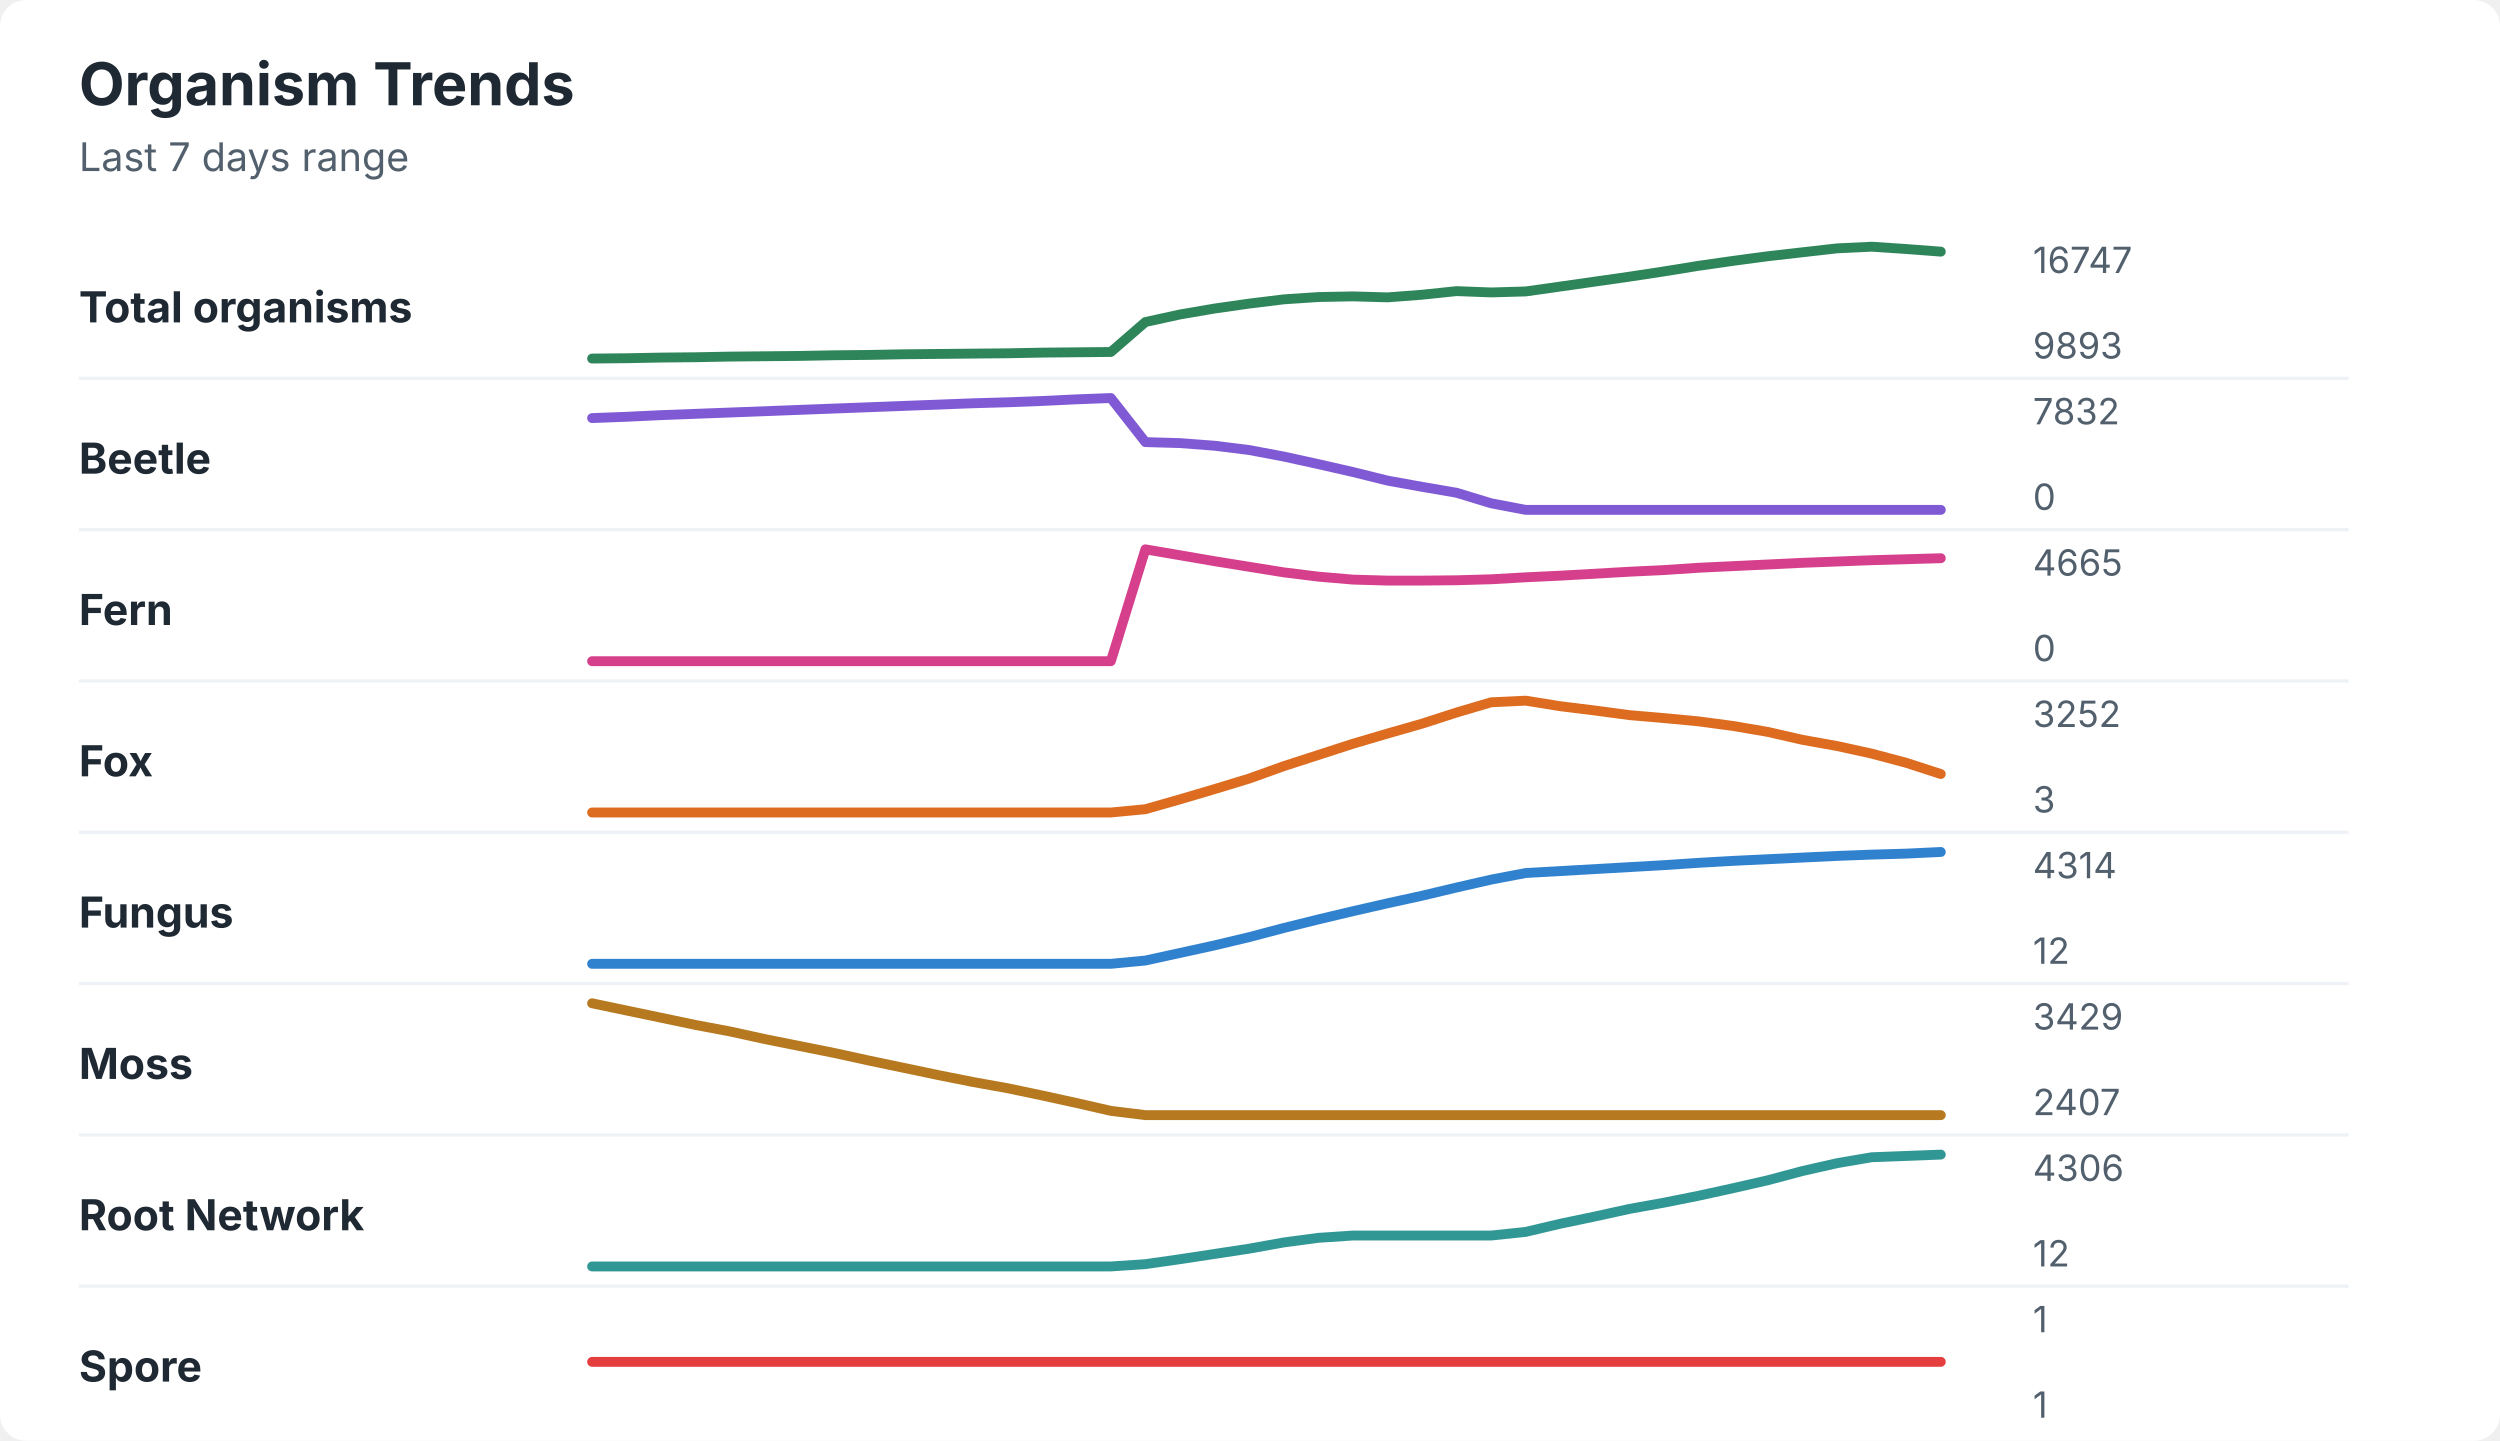
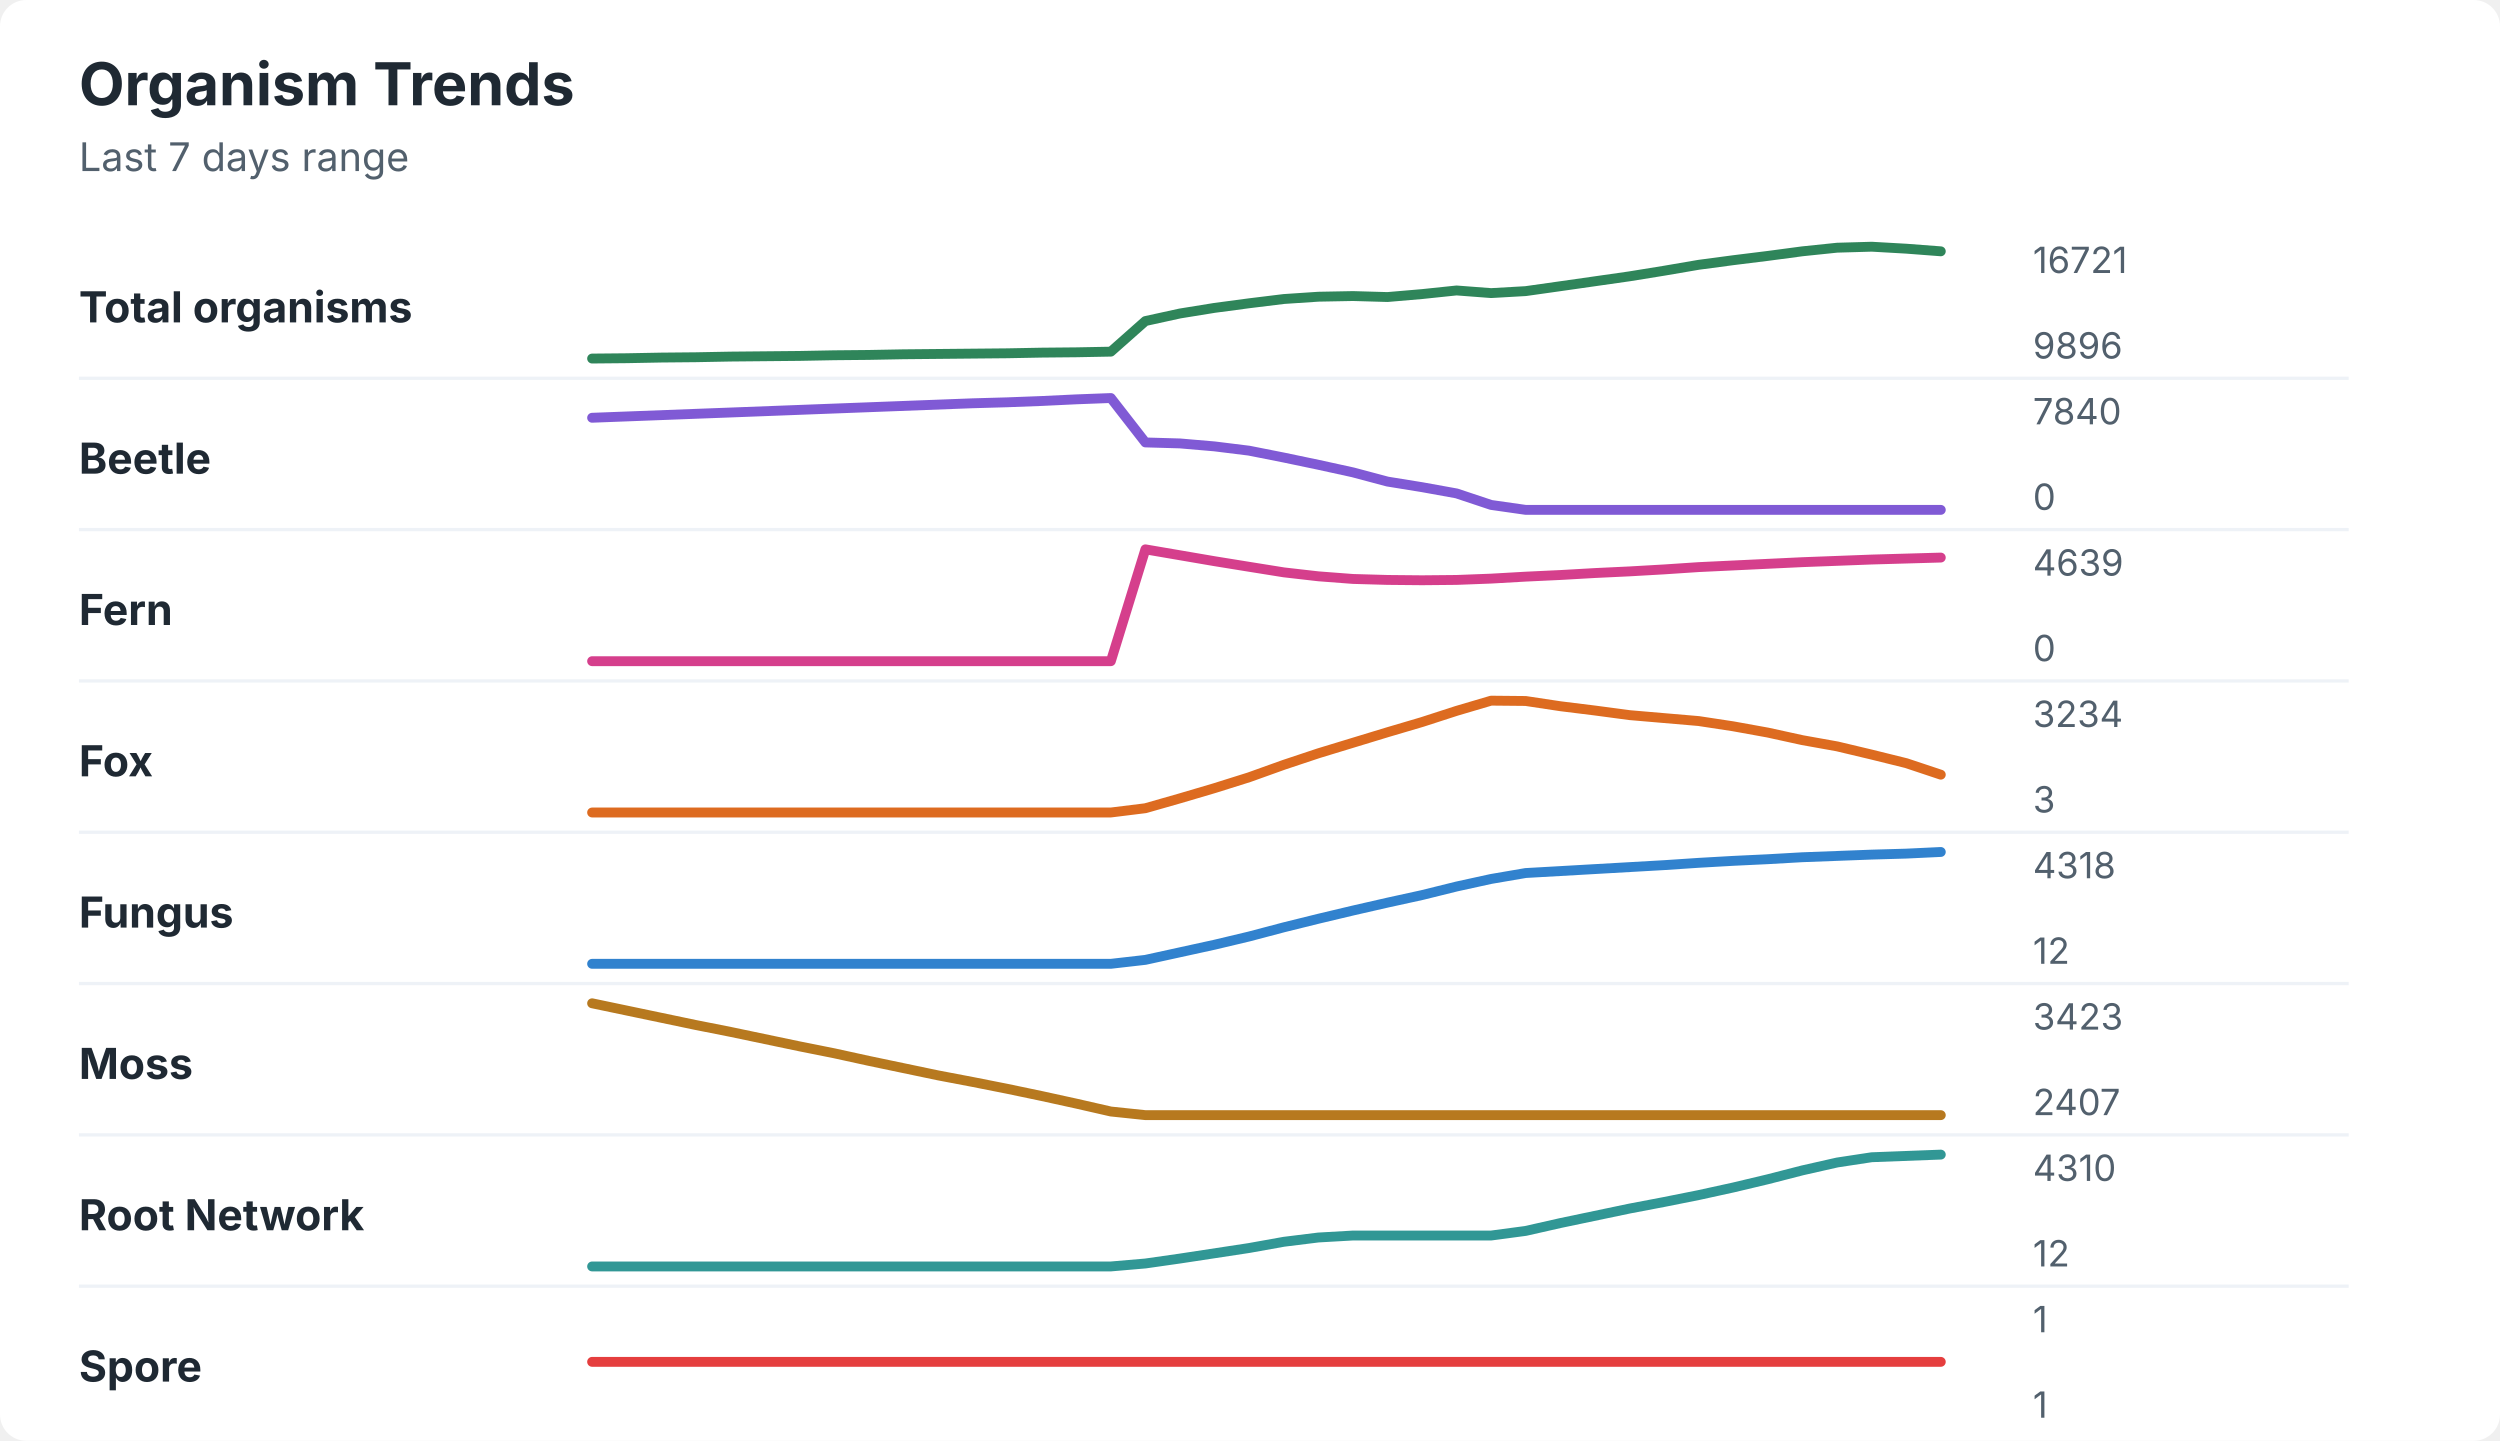
<svg xmlns="http://www.w3.org/2000/svg" width="760" height="438" viewBox="0 0 760 438" role="img" aria-labelledby="title desc">
  <rect width="760" height="438" rx="8" fill="#ffffff" />
  <style>
    text { font-family: -apple-system, BlinkMacSystemFont, "Segoe UI", sans-serif; }
    .title { font-size: 18px; font-weight: 700; fill: #1f2933; }
    .subtitle { font-size: 12px; fill: #52606d; }
    .label { font-size: 13px; font-weight: 650; fill: #1f2933; }
    .axis-value { font-size: 11px; fill: #52606d; }
    .separator { stroke: #eef2f7; stroke-width: 1; }
  </style>
  <text x="24" y="32" class="title">Organism Trends</text>
  <text x="24" y="52" class="subtitle">Last 7 days range</text>
  <text x="24" y="98" class="label">Total organisms</text>
-   <polyline points="180.0,109.0 190.5,108.9 201.0,108.7 211.5,108.6 222.1,108.4 232.6,108.3 243.1,108.2 253.6,108.0 264.1,107.9 274.6,107.7 285.1,107.6 295.6,107.5 306.2,107.4 316.7,107.2 327.2,107.1 337.7,107.0 348.2,97.9 358.7,95.6 369.2,93.8 379.7,92.3 390.3,91.0 400.8,90.3 411.3,90.1 421.8,90.4 432.3,89.6 442.8,88.5 453.3,88.9 463.8,88.6 474.4,87.1 484.9,85.6 495.4,84.1 505.9,82.5 516.4,80.8 526.9,79.3 537.4,77.9 547.9,76.7 558.5,75.5 569.0,75.0 579.5,75.7 590.0,76.5 " fill="none" stroke="#2f855a" stroke-width="3" stroke-linecap="round" stroke-linejoin="round" />
-   <text x="618" y="83" class="axis-value">16747</text>
-   <text x="618" y="109" class="axis-value">9893</text>
+   <polyline points="180.0,109.0 190.5,108.9 201.0,108.7 211.5,108.6 222.1,108.4 232.6,108.3 243.1,108.2 253.6,108.0 264.1,107.9 274.6,107.7 285.1,107.6 295.6,107.5 306.2,107.4 316.7,107.2 327.2,107.1 337.7,106.9 348.2,97.6 358.7,95.3 369.2,93.6 379.7,92.2 390.3,90.9 400.8,90.2 411.3,90.0 421.8,90.3 432.3,89.4 442.8,88.3 453.3,89.1 463.8,88.5 474.4,87.0 484.9,85.5 495.4,84.0 505.9,82.3 516.4,80.5 526.9,79.1 537.4,77.8 547.9,76.4 558.5,75.3 569.0,75.0 579.5,75.6 590.0,76.4 " fill="none" stroke="#2f855a" stroke-width="3" stroke-linecap="round" stroke-linejoin="round" />
+   <text x="618" y="83" class="axis-value">16721</text>
+   <text x="618" y="109" class="axis-value">9896</text>
  <line x1="24" y1="115.0" x2="714" y2="115.0" class="separator" />
  <text x="24" y="144" class="label">Beetle</text>
-   <polyline points="180.0,127.1 190.5,126.7 201.0,126.2 211.5,125.8 222.1,125.4 232.6,125.0 243.1,124.6 253.6,124.2 264.1,123.8 274.6,123.4 285.1,123.0 295.6,122.6 306.2,122.3 316.7,121.9 327.2,121.4 337.7,121.0 348.2,134.4 358.7,134.7 369.2,135.5 379.7,136.8 390.3,138.8 400.8,141.1 411.3,143.5 421.8,146.1 432.3,148.0 442.8,149.8 453.3,153.0 463.8,155.0 474.4,155.0 484.9,155.0 495.4,155.0 505.9,155.0 516.4,155.0 526.9,155.0 537.4,155.0 547.9,155.0 558.5,155.0 569.0,155.0 579.5,155.0 590.0,155.0 " fill="none" stroke="#805ad5" stroke-width="3" stroke-linecap="round" stroke-linejoin="round" />
-   <text x="618" y="129" class="axis-value">7832</text>
+   <polyline points="180.0,127.0 190.5,126.6 201.0,126.2 211.5,125.8 222.1,125.4 232.6,125.0 243.1,124.6 253.6,124.2 264.1,123.8 274.6,123.4 285.1,123.0 295.6,122.6 306.2,122.3 316.7,121.9 327.2,121.4 337.7,121.0 348.2,134.5 358.7,134.8 369.2,135.7 379.7,137.0 390.3,139.1 400.8,141.3 411.3,143.6 421.8,146.4 432.3,148.1 442.8,150.0 453.3,153.5 463.8,155.0 474.4,155.0 484.9,155.0 495.4,155.0 505.9,155.0 516.4,155.0 526.9,155.0 537.4,155.0 547.9,155.0 558.5,155.0 569.0,155.0 579.5,155.0 590.0,155.0 " fill="none" stroke="#805ad5" stroke-width="3" stroke-linecap="round" stroke-linejoin="round" />
+   <text x="618" y="129" class="axis-value">7840</text>
  <text x="618" y="155" class="axis-value">0</text>
  <line x1="24" y1="161.0" x2="714" y2="161.0" class="separator" />
  <text x="24" y="190" class="label">Fern</text>
-   <polyline points="180.0,201.0 190.5,201.0 201.0,201.0 211.5,201.0 222.1,201.0 232.6,201.0 243.1,201.0 253.6,201.0 264.1,201.0 274.6,201.0 285.1,201.0 295.6,201.0 306.2,201.0 316.7,201.0 327.2,201.0 337.7,201.0 348.2,167.0 358.7,168.8 369.2,170.6 379.7,172.3 390.3,174.0 400.8,175.3 411.3,176.2 421.8,176.5 432.3,176.5 442.8,176.4 453.3,176.1 463.8,175.5 474.4,175.0 484.9,174.4 495.4,173.8 505.9,173.3 516.4,172.6 526.9,172.1 537.4,171.6 547.9,171.1 558.5,170.7 569.0,170.3 579.5,170.0 590.0,169.7 " fill="none" stroke="#d53f8c" stroke-width="3" stroke-linecap="round" stroke-linejoin="round" />
-   <text x="618" y="175" class="axis-value">4665</text>
+   <polyline points="180.0,201.0 190.5,201.0 201.0,201.0 211.5,201.0 222.1,201.0 232.6,201.0 243.1,201.0 253.6,201.0 264.1,201.0 274.6,201.0 285.1,201.0 295.6,201.0 306.2,201.0 316.7,201.0 327.2,201.0 337.7,201.0 348.2,167.0 358.7,168.8 369.2,170.6 379.7,172.3 390.3,174.0 400.8,175.2 411.3,176.0 421.8,176.3 432.3,176.4 442.8,176.3 453.3,175.9 463.8,175.3 474.4,174.8 484.9,174.2 495.4,173.7 505.9,173.1 516.4,172.4 526.9,171.9 537.4,171.4 547.9,170.9 558.5,170.5 569.0,170.1 579.5,169.8 590.0,169.5 " fill="none" stroke="#d53f8c" stroke-width="3" stroke-linecap="round" stroke-linejoin="round" />
+   <text x="618" y="175" class="axis-value">4639</text>
  <text x="618" y="201" class="axis-value">0</text>
  <line x1="24" y1="207.0" x2="714" y2="207.0" class="separator" />
  <text x="24" y="236" class="label">Fox</text>
-   <polyline points="180.0,247.0 190.5,247.0 201.0,247.0 211.5,247.0 222.1,247.0 232.6,247.0 243.1,247.0 253.6,247.0 264.1,247.0 274.6,247.0 285.1,247.0 295.6,247.0 306.2,247.0 316.7,247.0 327.2,247.0 337.7,247.0 348.2,246.0 358.7,243.0 369.2,239.9 379.7,236.7 390.3,232.9 400.8,229.5 411.3,226.1 421.8,223.0 432.3,220.0 442.8,216.6 453.3,213.5 463.8,213.0 474.4,214.7 484.9,216.0 495.4,217.4 505.9,218.3 516.4,219.3 526.9,220.7 537.4,222.5 547.9,224.9 558.5,226.8 569.0,229.1 579.5,231.9 590.0,235.3 " fill="none" stroke="#dd6b20" stroke-width="3" stroke-linecap="round" stroke-linejoin="round" />
-   <text x="618" y="221" class="axis-value">3252</text>
+   <polyline points="180.0,247.0 190.5,247.0 201.0,247.0 211.5,247.0 222.1,247.0 232.6,247.0 243.1,247.0 253.6,247.0 264.1,247.0 274.6,247.0 285.1,247.0 295.6,247.0 306.2,247.0 316.7,247.0 327.2,247.0 337.7,247.0 348.2,245.7 358.7,242.7 369.2,239.6 379.7,236.3 390.3,232.5 400.8,229.0 411.3,225.8 421.8,222.6 432.3,219.5 442.8,216.1 453.3,213.0 463.8,213.1 474.4,214.7 484.9,216.0 495.4,217.4 505.9,218.3 516.4,219.2 526.9,220.8 537.4,222.7 547.9,225.0 558.5,226.9 569.0,229.4 579.5,232.0 590.0,235.5 " fill="none" stroke="#dd6b20" stroke-width="3" stroke-linecap="round" stroke-linejoin="round" />
+   <text x="618" y="221" class="axis-value">3234</text>
  <text x="618" y="247" class="axis-value">3</text>
  <line x1="24" y1="253.0" x2="714" y2="253.0" class="separator" />
  <text x="24" y="282" class="label">Fungus</text>
-   <polyline points="180.0,293.0 190.5,293.0 201.0,293.0 211.5,293.0 222.1,293.0 232.6,293.0 243.1,293.0 253.6,293.0 264.1,293.0 274.6,293.0 285.1,293.0 295.6,293.0 306.2,293.0 316.7,293.0 327.2,293.0 337.7,293.0 348.2,292.0 358.7,289.7 369.2,287.4 379.7,284.9 390.3,282.1 400.8,279.5 411.3,277.0 421.8,274.6 432.3,272.3 442.8,269.8 453.3,267.4 463.8,265.4 474.4,264.8 484.9,264.2 495.4,263.6 505.9,263.0 516.4,262.3 526.9,261.7 537.4,261.2 547.9,260.7 558.5,260.2 569.0,259.8 579.5,259.5 590.0,259.0 " fill="none" stroke="#3182ce" stroke-width="3" stroke-linecap="round" stroke-linejoin="round" />
-   <text x="618" y="267" class="axis-value">4314</text>
+   <polyline points="180.0,293.0 190.5,293.0 201.0,293.0 211.5,293.0 222.1,293.0 232.6,293.0 243.1,293.0 253.6,293.0 264.1,293.0 274.6,293.0 285.1,293.0 295.6,293.0 306.2,293.0 316.7,293.0 327.2,293.0 337.7,293.0 348.2,291.8 358.7,289.5 369.2,287.2 379.7,284.7 390.3,281.9 400.8,279.3 411.3,276.8 421.8,274.4 432.3,272.1 442.8,269.5 453.3,267.2 463.8,265.4 474.4,264.8 484.9,264.2 495.4,263.6 505.9,263.0 516.4,262.3 526.9,261.7 537.4,261.2 547.9,260.6 558.5,260.2 569.0,259.8 579.5,259.5 590.0,259.0 " fill="none" stroke="#3182ce" stroke-width="3" stroke-linecap="round" stroke-linejoin="round" />
+   <text x="618" y="267" class="axis-value">4318</text>
  <text x="618" y="293" class="axis-value">12</text>
  <line x1="24" y1="299.0" x2="714" y2="299.0" class="separator" />
  <text x="24" y="328" class="label">Moss</text>
-   <polyline points="180.0,305.0 190.5,307.2 201.0,309.4 211.5,311.6 222.1,313.6 232.6,315.9 243.1,318.0 253.6,320.1 264.1,322.4 274.6,324.6 285.1,326.8 295.6,328.9 306.2,330.8 316.7,333.0 327.2,335.3 337.7,337.7 348.2,339.0 358.7,339.0 369.2,339.0 379.7,339.0 390.3,339.0 400.8,339.0 411.3,339.0 421.8,339.0 432.3,339.0 442.8,339.0 453.3,339.0 463.8,339.0 474.4,339.0 484.9,339.0 495.4,339.0 505.9,339.0 516.4,339.0 526.9,339.0 537.4,339.0 547.9,339.0 558.5,339.0 569.0,339.0 579.5,339.0 590.0,339.0 " fill="none" stroke="#b7791f" stroke-width="3" stroke-linecap="round" stroke-linejoin="round" />
-   <text x="618" y="313" class="axis-value">3429</text>
+   <polyline points="180.0,305.0 190.5,307.2 201.0,309.4 211.5,311.6 222.1,313.7 232.6,315.9 243.1,318.1 253.6,320.2 264.1,322.5 274.6,324.7 285.1,326.9 295.6,328.9 306.2,331.0 316.7,333.2 327.2,335.5 337.7,337.9 348.2,339.0 358.7,339.0 369.2,339.0 379.7,339.0 390.3,339.0 400.8,339.0 411.3,339.0 421.8,339.0 432.3,339.0 442.8,339.0 453.3,339.0 463.8,339.0 474.4,339.0 484.9,339.0 495.4,339.0 505.9,339.0 516.4,339.0 526.9,339.0 537.4,339.0 547.9,339.0 558.5,339.0 569.0,339.0 579.5,339.0 590.0,339.0 " fill="none" stroke="#b7791f" stroke-width="3" stroke-linecap="round" stroke-linejoin="round" />
+   <text x="618" y="313" class="axis-value">3423</text>
  <text x="618" y="339" class="axis-value">2407</text>
  <line x1="24" y1="345.0" x2="714" y2="345.0" class="separator" />
  <text x="24" y="374" class="label">Root Network</text>
-   <polyline points="180.0,385.0 190.5,385.0 201.0,385.0 211.5,385.0 222.1,385.0 232.6,385.0 243.1,385.0 253.6,385.0 264.1,385.0 274.6,385.0 285.1,385.0 295.6,385.0 306.2,385.0 316.7,385.0 327.2,385.0 337.7,385.0 348.2,384.3 358.7,382.8 369.2,381.2 379.7,379.6 390.3,377.7 400.8,376.3 411.3,375.6 421.8,375.6 432.3,375.6 442.8,375.6 453.3,375.6 463.8,374.5 474.4,372.0 484.9,369.8 495.4,367.5 505.9,365.6 516.4,363.5 526.9,361.2 537.4,358.8 547.9,356.0 558.5,353.6 569.0,351.8 579.5,351.4 590.0,351.0 " fill="none" stroke="#319795" stroke-width="3" stroke-linecap="round" stroke-linejoin="round" />
-   <text x="618" y="359" class="axis-value">4306</text>
+   <polyline points="180.0,385.0 190.5,385.0 201.0,385.0 211.5,385.0 222.1,385.0 232.6,385.0 243.1,385.0 253.6,385.0 264.1,385.0 274.6,385.0 285.1,385.0 295.6,385.0 306.2,385.0 316.7,385.0 327.2,385.0 337.7,385.0 348.2,384.1 358.7,382.6 369.2,381.0 379.7,379.4 390.3,377.5 400.8,376.2 411.3,375.6 421.8,375.6 432.3,375.6 442.8,375.6 453.3,375.6 463.8,374.2 474.4,371.8 484.9,369.6 495.4,367.4 505.9,365.4 516.4,363.3 526.9,361.0 537.4,358.5 547.9,355.8 558.5,353.4 569.0,351.8 579.5,351.4 590.0,351.0 " fill="none" stroke="#319795" stroke-width="3" stroke-linecap="round" stroke-linejoin="round" />
+   <text x="618" y="359" class="axis-value">4310</text>
  <text x="618" y="385" class="axis-value">12</text>
  <line x1="24" y1="391.0" x2="714" y2="391.0" class="separator" />
  <text x="24" y="420" class="label">Spore</text>
  <polyline points="180.0,414.0 190.5,414.0 201.0,414.0 211.5,414.0 222.1,414.0 232.6,414.0 243.1,414.0 253.6,414.0 264.1,414.0 274.6,414.0 285.1,414.0 295.6,414.0 306.2,414.0 316.7,414.0 327.2,414.0 337.7,414.0 348.2,414.0 358.7,414.0 369.2,414.0 379.7,414.0 390.3,414.0 400.8,414.0 411.3,414.0 421.8,414.0 432.3,414.0 442.8,414.0 453.3,414.0 463.8,414.0 474.4,414.0 484.9,414.0 495.4,414.0 505.9,414.0 516.4,414.0 526.9,414.0 537.4,414.0 547.9,414.0 558.5,414.0 569.0,414.0 579.5,414.0 590.0,414.0 " fill="none" stroke="#e53e3e" stroke-width="3" stroke-linecap="round" stroke-linejoin="round" />
  <text x="618" y="405" class="axis-value">1</text>
  <text x="618" y="431" class="axis-value">1</text>
</svg>
